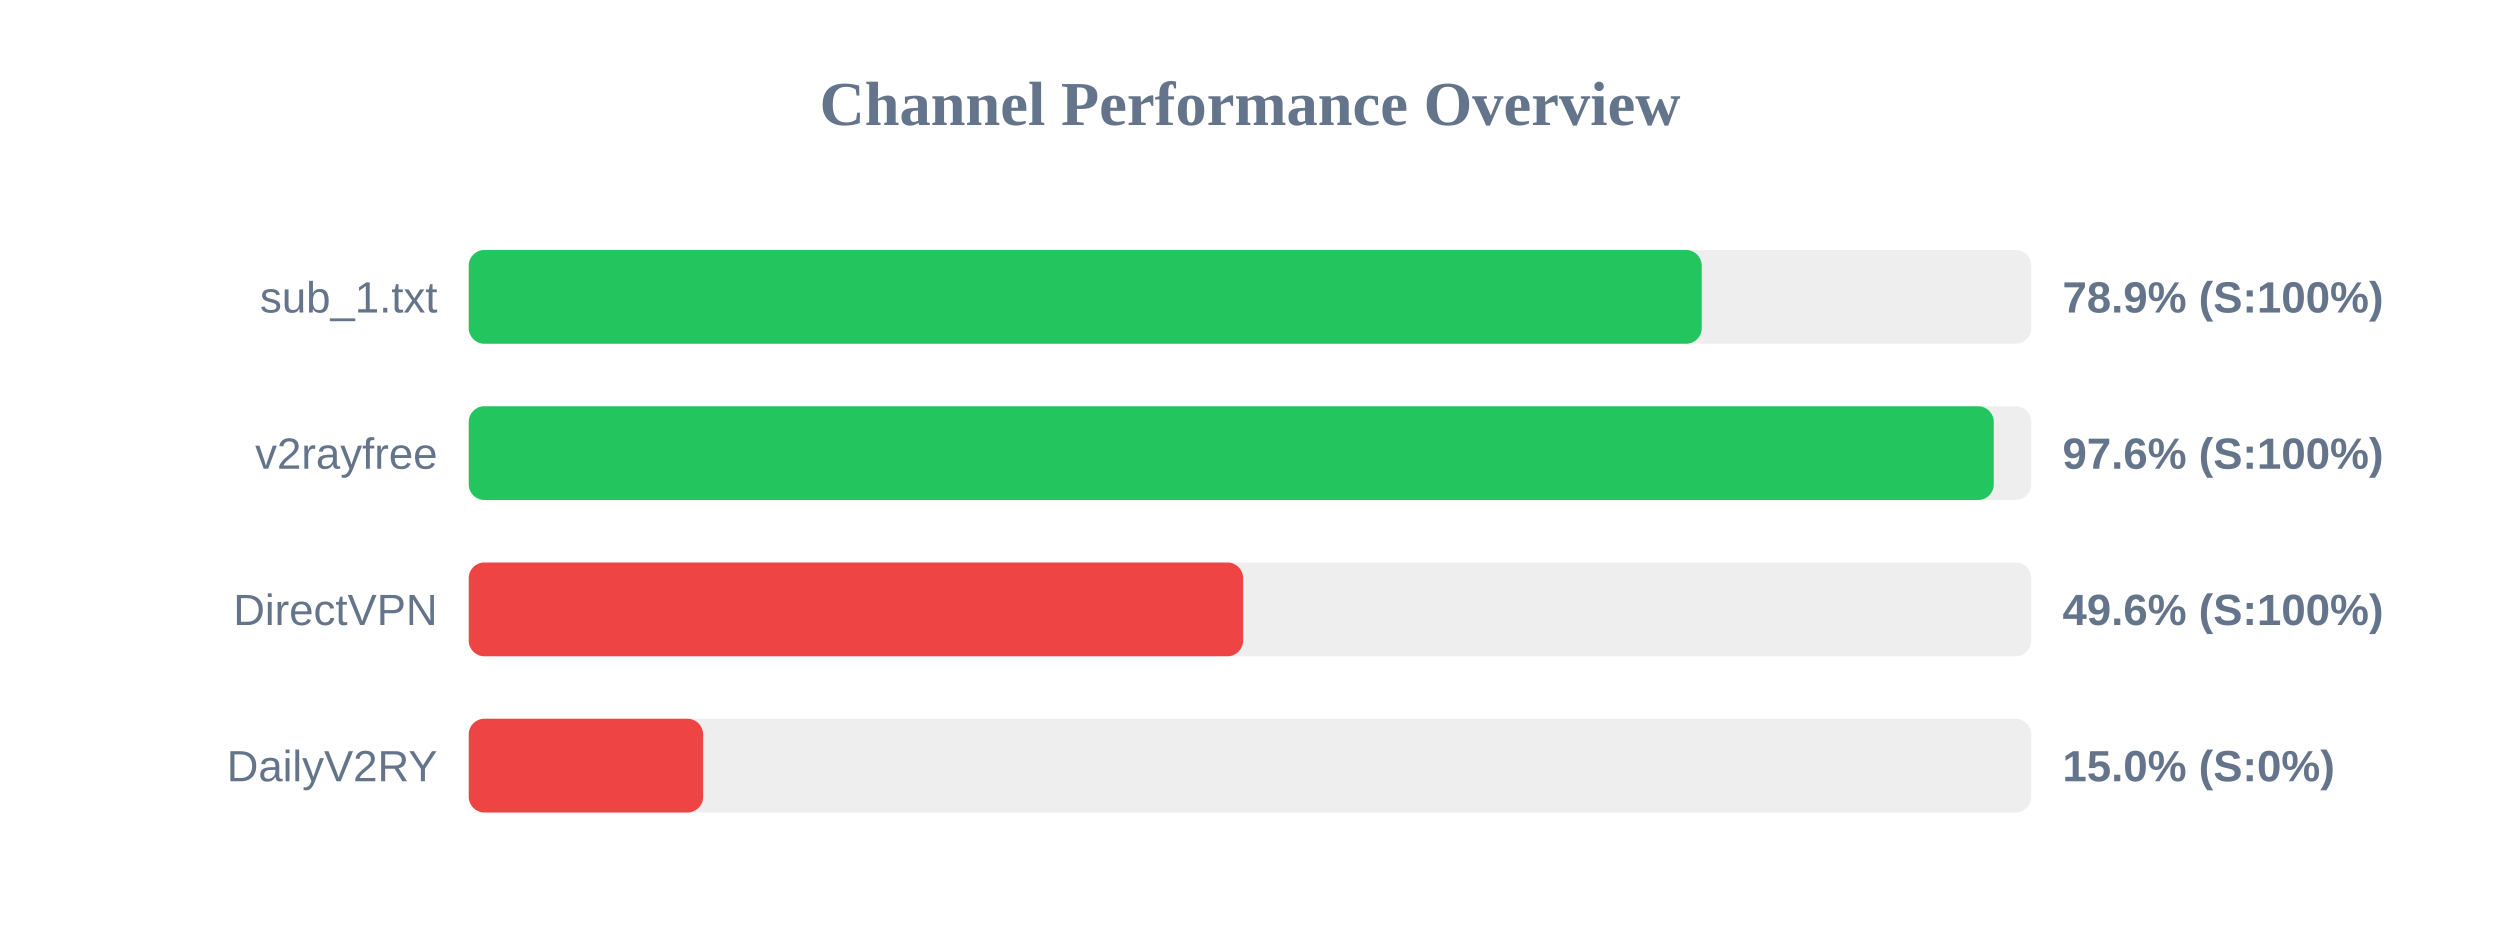
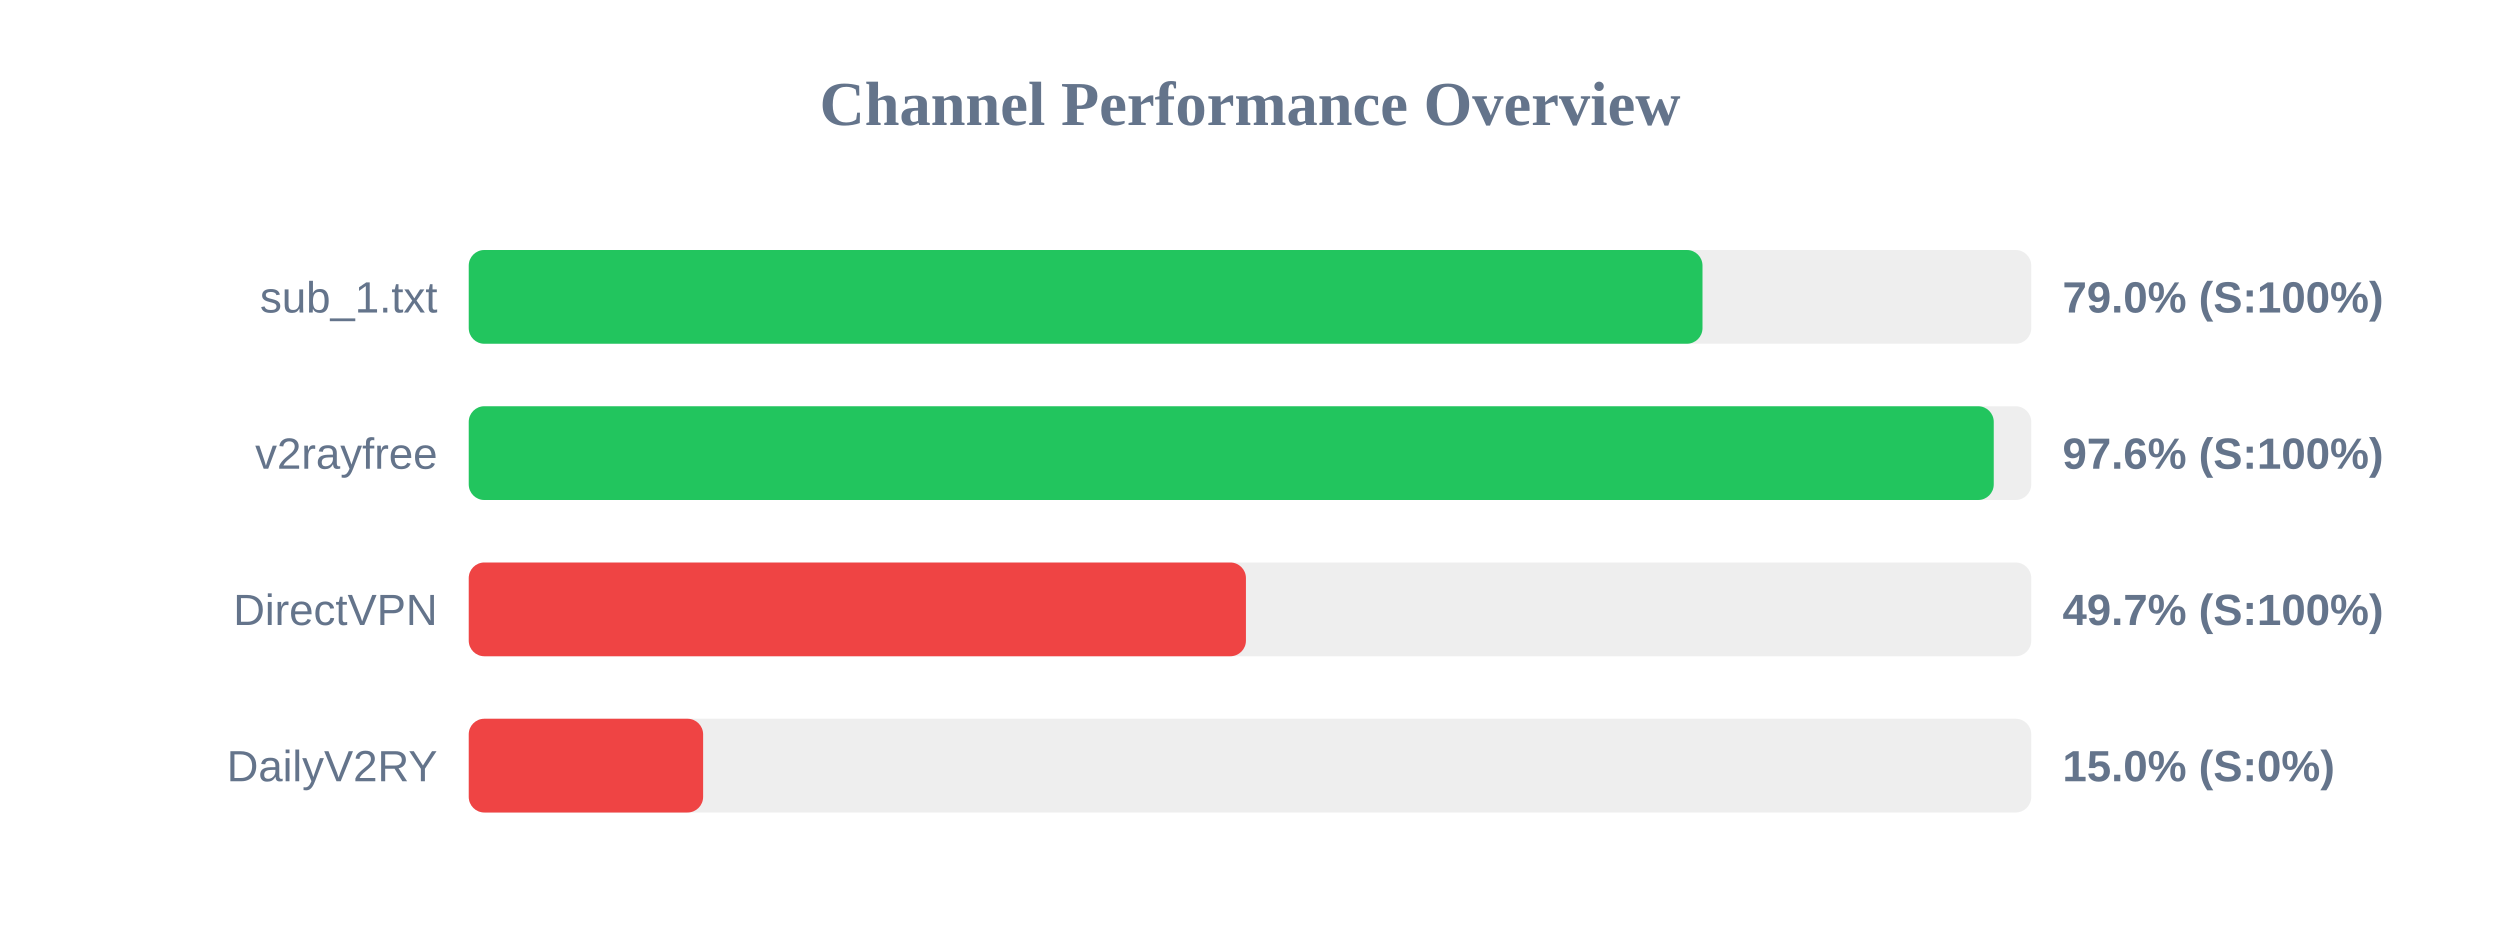
<svg xmlns="http://www.w3.org/2000/svg" width="800" height="300" version="1.1">
  <style>
        .row { font: 14px Arial; fill: #64748b; }
        .score { font: bold 14px Arial; fill: #64748b; }
    </style>
  <text x="400" y="40" text-anchor="middle" font-size="20px" font-weight="bold" fill="#64748b">Channel Performance Overview</text>
  <rect x="150" y="80" width="500" height="30" fill="#eee" rx="5" />
-   <rect x="150" y="80" width="394.55" height="30" fill="#22c55e" rx="5" />
+   <rect x="150" y="80" width="394.8" height="30" fill="#22c55e" rx="5" />
  <text x="140" y="100" text-anchor="end" class="row">sub_1.txt</text>
-   <text x="660" y="100" text-anchor="start" class="score">78.9% (S:100%)</text>
+   <text x="660" y="100" text-anchor="start" class="score">79.0% (S:100%)</text>
  <rect x="150" y="130" width="500" height="30" fill="#eee" rx="5" />
  <rect x="150" y="130" width="488.0" height="30" fill="#22c55e" rx="5" />
  <text x="140" y="150" text-anchor="end" class="row">v2rayfree</text>
  <text x="660" y="150" text-anchor="start" class="score">97.6% (S:100%)</text>
  <rect x="150" y="180" width="500" height="30" fill="#eee" rx="5" />
-   <rect x="150" y="180" width="247.8" height="30" fill="#ef4444" rx="5" />
+   <rect x="150" y="180" width="248.7" height="30" fill="#ef4444" rx="5" />
  <text x="140" y="200" text-anchor="end" class="row">DirectVPN</text>
-   <text x="660" y="200" text-anchor="start" class="score">49.6% (S:100%)</text>
+   <text x="660" y="200" text-anchor="start" class="score">49.7% (S:100%)</text>
  <rect x="150" y="230" width="500" height="30" fill="#eee" rx="5" />
  <rect x="150" y="230" width="75.0" height="30" fill="#ef4444" rx="5" />
  <text x="140" y="250" text-anchor="end" class="row">DailyV2RY</text>
  <text x="660" y="250" text-anchor="start" class="score">15.0% (S:0%)</text>
</svg>
